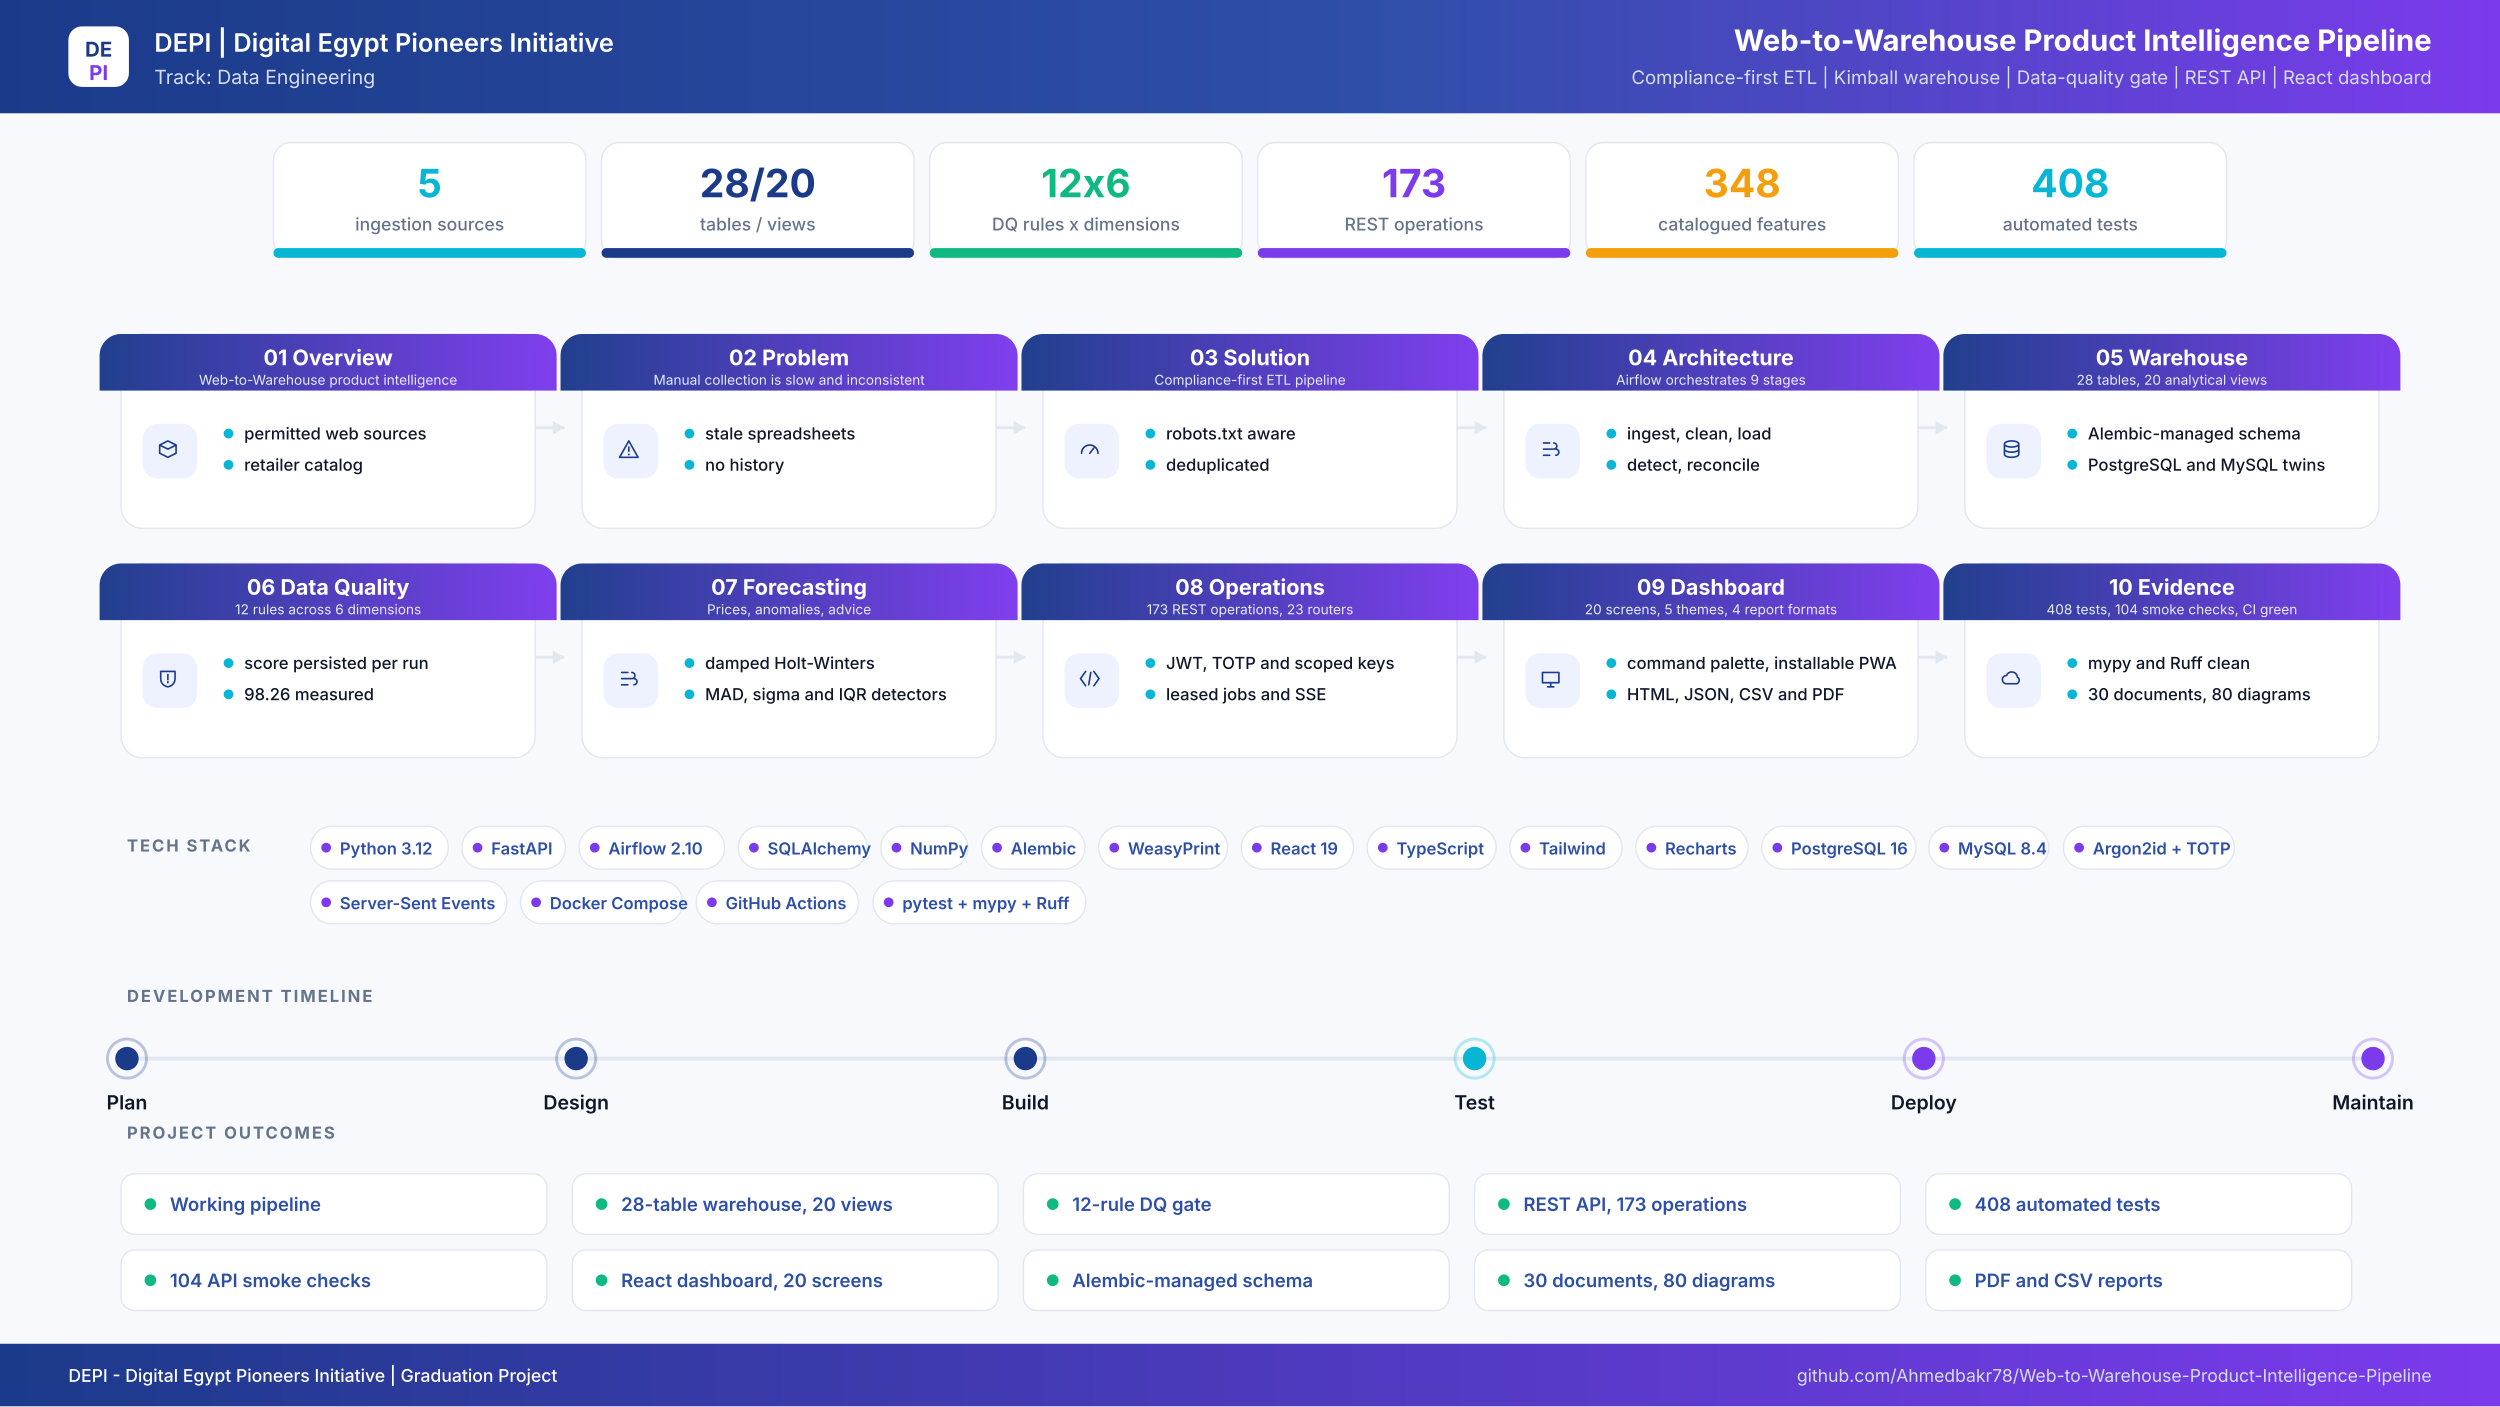
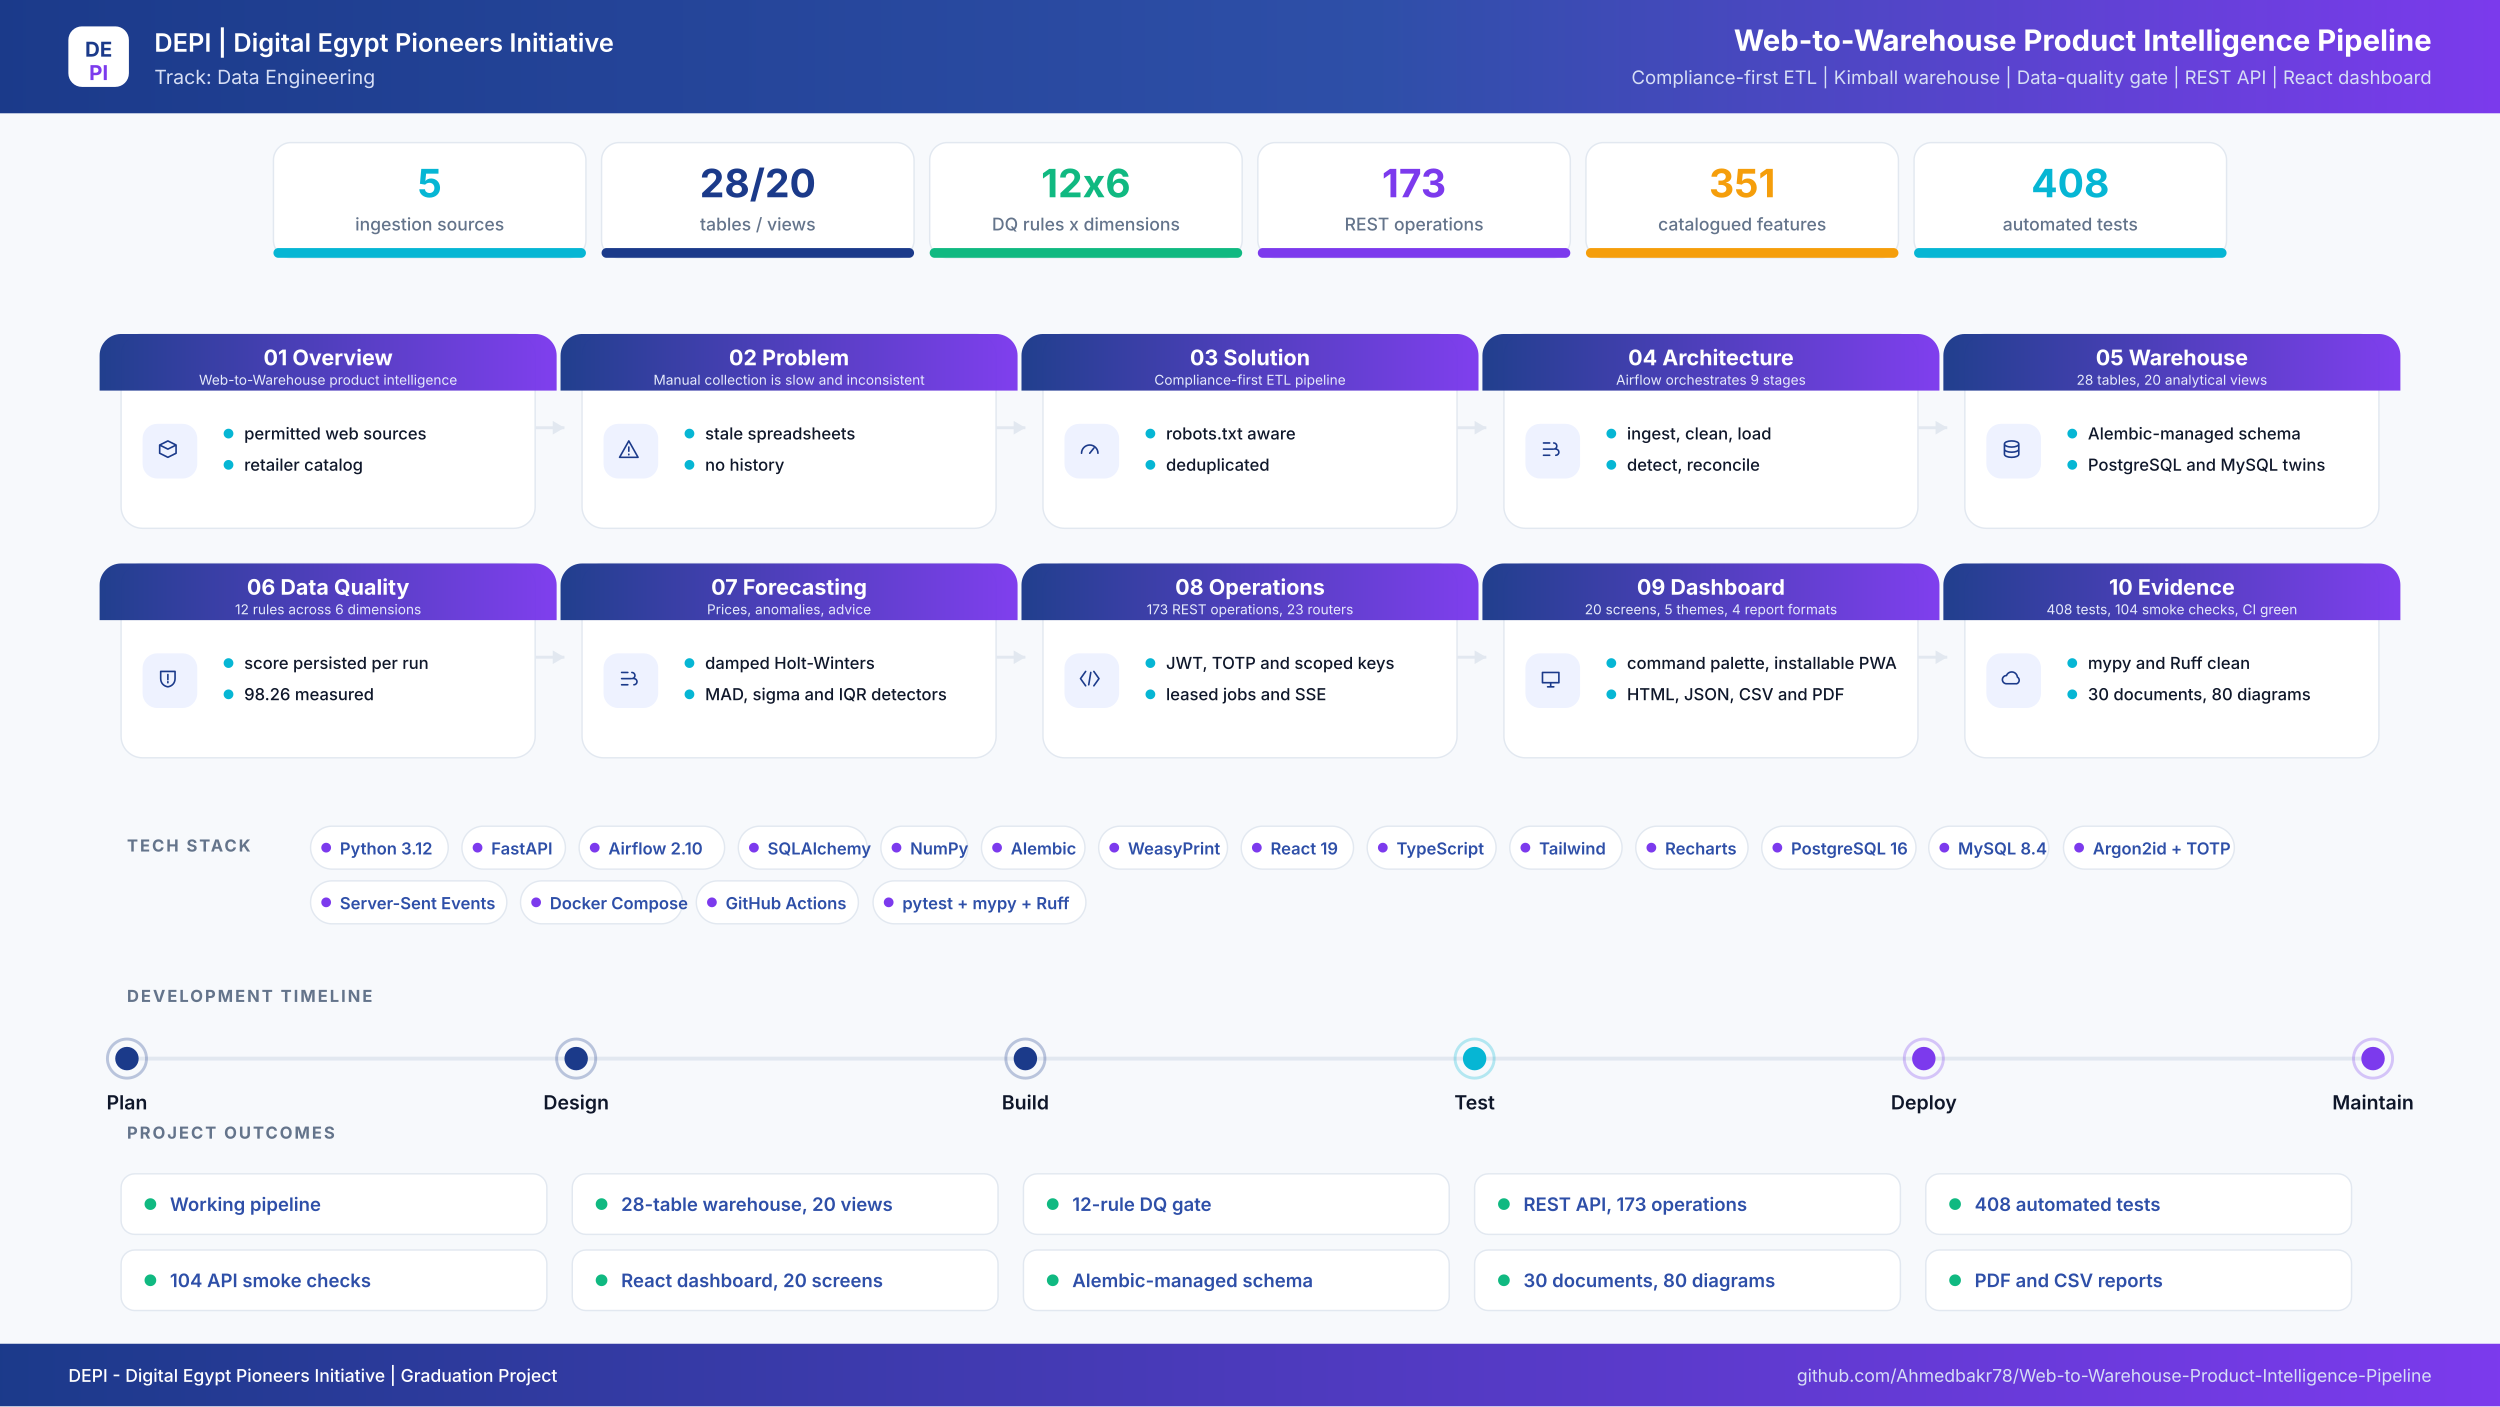
<svg xmlns="http://www.w3.org/2000/svg" width="2560" height="1440" viewBox="0 0 2560 1440" role="img" aria-label="Web-to-Warehouse Product Intelligence Pipeline project infographic">
  <defs>
    <linearGradient id="hdr" x1="0" y1="0" x2="1" y2="0">
      <stop offset="0%" stop-color="#1B3A8A" />
      <stop offset="55%" stop-color="#2E4FA8" />
      <stop offset="100%" stop-color="#7C3AED" />
    </linearGradient>
    <linearGradient id="band" x1="0" y1="0" x2="1" y2="0">
      <stop offset="0%" stop-color="#1B3A8A" />
      <stop offset="100%" stop-color="#7C3AED" />
    </linearGradient>
    <filter id="soft" x="-8%" y="-8%" width="116%" height="116%">
      <feDropShadow dx="0" dy="6" stdDeviation="10" flood-color="#0F172A" flood-opacity="0.08" />
    </filter>
  </defs>
  <rect width="2560" height="1440" fill="#F7F9FC" />
  <rect x="0" y="0" width="2560" height="116" rx="0" fill="url(#hdr)" />
  <rect x="70" y="27" width="62" height="62" rx="14" ry="14" fill="#FFFFFF" />
  <text x="101" y="58" font-family="Inter,Segoe UI,Arial,sans-serif" font-size="21" font-weight="700" fill="#1B3A8A" text-anchor="middle" letter-spacing="0">DE</text>
  <text x="101" y="82" font-family="Inter,Segoe UI,Arial,sans-serif" font-size="21" font-weight="700" fill="#7C3AED" text-anchor="middle" letter-spacing="0">PI</text>
  <text x="158" y="53" font-family="Inter,Segoe UI,Arial,sans-serif" font-size="26" font-weight="600" fill="#FFFFFF" text-anchor="start" letter-spacing="0">DEPI  |  Digital Egypt Pioneers Initiative</text>
  <text x="158" y="86" font-family="Inter,Segoe UI,Arial,sans-serif" font-size="20" font-weight="400" fill="#D6DEF5" text-anchor="start" letter-spacing="0">Track: Data Engineering</text>
  <text x="2490" y="52" font-family="Inter,Segoe UI,Arial,sans-serif" font-size="30" font-weight="700" fill="#FFFFFF" text-anchor="end" letter-spacing="0">Web-to-Warehouse Product Intelligence Pipeline</text>
  <text x="2490" y="86" font-family="Inter,Segoe UI,Arial,sans-serif" font-size="19" font-weight="400" fill="#D6DEF5" text-anchor="end" letter-spacing="0">Compliance-first ETL  |  Kimball warehouse  |  Data-quality gate  |  REST API  |  React dashboard</text>
  <rect x="280" y="146" width="320" height="118" rx="18" ry="18" fill="#FFFFFF" stroke="#E2E8F0" stroke-width="1.5" />
  <filter id="s0" filter="url(#soft)" />
  <rect x="280" y="254" width="320" height="10" rx="5" ry="5" fill="#06B6D4" />
  <text x="440" y="202" font-family="Inter,Segoe UI,Arial,sans-serif" font-size="40" font-weight="700" fill="#06B6D4" text-anchor="middle" letter-spacing="0">5</text>
  <text x="440" y="236" font-family="Inter,Segoe UI,Arial,sans-serif" font-size="18" font-weight="500" fill="#64748B" text-anchor="middle" letter-spacing="0">ingestion sources</text>
  <rect x="616" y="146" width="320" height="118" rx="18" ry="18" fill="#FFFFFF" stroke="#E2E8F0" stroke-width="1.5" />
  <filter id="s1" filter="url(#soft)" />
  <rect x="616" y="254" width="320" height="10" rx="5" ry="5" fill="#1B3A8A" />
  <text x="776" y="202" font-family="Inter,Segoe UI,Arial,sans-serif" font-size="40" font-weight="700" fill="#1B3A8A" text-anchor="middle" letter-spacing="0">28/20</text>
  <text x="776" y="236" font-family="Inter,Segoe UI,Arial,sans-serif" font-size="18" font-weight="500" fill="#64748B" text-anchor="middle" letter-spacing="0">tables / views</text>
  <rect x="952" y="146" width="320" height="118" rx="18" ry="18" fill="#FFFFFF" stroke="#E2E8F0" stroke-width="1.5" />
  <filter id="s2" filter="url(#soft)" />
  <rect x="952" y="254" width="320" height="10" rx="5" ry="5" fill="#10B981" />
  <text x="1112" y="202" font-family="Inter,Segoe UI,Arial,sans-serif" font-size="40" font-weight="700" fill="#10B981" text-anchor="middle" letter-spacing="0">12x6</text>
  <text x="1112" y="236" font-family="Inter,Segoe UI,Arial,sans-serif" font-size="18" font-weight="500" fill="#64748B" text-anchor="middle" letter-spacing="0">DQ rules x dimensions</text>
  <rect x="1288" y="146" width="320" height="118" rx="18" ry="18" fill="#FFFFFF" stroke="#E2E8F0" stroke-width="1.5" />
  <filter id="s3" filter="url(#soft)" />
  <rect x="1288" y="254" width="320" height="10" rx="5" ry="5" fill="#7C3AED" />
  <text x="1448" y="202" font-family="Inter,Segoe UI,Arial,sans-serif" font-size="40" font-weight="700" fill="#7C3AED" text-anchor="middle" letter-spacing="0">173</text>
  <text x="1448" y="236" font-family="Inter,Segoe UI,Arial,sans-serif" font-size="18" font-weight="500" fill="#64748B" text-anchor="middle" letter-spacing="0">REST operations</text>
  <rect x="1624" y="146" width="320" height="118" rx="18" ry="18" fill="#FFFFFF" stroke="#E2E8F0" stroke-width="1.5" />
  <filter id="s4" filter="url(#soft)" />
  <rect x="1624" y="254" width="320" height="10" rx="5" ry="5" fill="#F59E0B" />
-   <text x="1784" y="202" font-family="Inter,Segoe UI,Arial,sans-serif" font-size="40" font-weight="700" fill="#F59E0B" text-anchor="middle" letter-spacing="0">348</text>
+   <text x="1784" y="202" font-family="Inter,Segoe UI,Arial,sans-serif" font-size="40" font-weight="700" fill="#F59E0B" text-anchor="middle" letter-spacing="0">351</text>
  <text x="1784" y="236" font-family="Inter,Segoe UI,Arial,sans-serif" font-size="18" font-weight="500" fill="#64748B" text-anchor="middle" letter-spacing="0">catalogued features</text>
  <rect x="1960" y="146" width="320" height="118" rx="18" ry="18" fill="#FFFFFF" stroke="#E2E8F0" stroke-width="1.5" />
  <filter id="s5" filter="url(#soft)" />
  <rect x="1960" y="254" width="320" height="10" rx="5" ry="5" fill="#06B6D4" />
  <text x="2120" y="202" font-family="Inter,Segoe UI,Arial,sans-serif" font-size="40" font-weight="700" fill="#06B6D4" text-anchor="middle" letter-spacing="0">408</text>
  <text x="2120" y="236" font-family="Inter,Segoe UI,Arial,sans-serif" font-size="18" font-weight="500" fill="#64748B" text-anchor="middle" letter-spacing="0">automated tests</text>
  <path d="M548 438 H578" stroke="#E2E8F0" stroke-width="3" fill="none" />
  <path d="M578 438 l-12 -7 v14 z" fill="#E2E8F0" />
  <path d="M1020 438 H1050" stroke="#E2E8F0" stroke-width="3" fill="none" />
  <path d="M1050 438 l-12 -7 v14 z" fill="#E2E8F0" />
  <path d="M1492 438 H1522" stroke="#E2E8F0" stroke-width="3" fill="none" />
  <path d="M1522 438 l-12 -7 v14 z" fill="#E2E8F0" />
  <path d="M1964 438 H1994" stroke="#E2E8F0" stroke-width="3" fill="none" />
  <path d="M1994 438 l-12 -7 v14 z" fill="#E2E8F0" />
  <path d="M548 673 H578" stroke="#E2E8F0" stroke-width="3" fill="none" />
  <path d="M578 673 l-12 -7 v14 z" fill="#E2E8F0" />
  <path d="M1020 673 H1050" stroke="#E2E8F0" stroke-width="3" fill="none" />
  <path d="M1050 673 l-12 -7 v14 z" fill="#E2E8F0" />
  <path d="M1492 673 H1522" stroke="#E2E8F0" stroke-width="3" fill="none" />
  <path d="M1522 673 l-12 -7 v14 z" fill="#E2E8F0" />
  <path d="M1964 673 H1994" stroke="#E2E8F0" stroke-width="3" fill="none" />
  <path d="M1994 673 l-12 -7 v14 z" fill="#E2E8F0" />
  <rect x="124" y="342" width="424" height="199" rx="22" ry="22" fill="#FFFFFF" stroke="#E2E8F0" stroke-width="1.5" />
  <path d="M124 342 h424 a22 22 0 0 1 22 22 v36 h-468 v-36 a22 22 0 0 1 22 -22 z" fill="url(#band)" opacity="0.97" />
  <text x="336" y="374" font-family="Inter,Segoe UI,Arial,sans-serif" font-size="22" font-weight="700" fill="#FFFFFF" text-anchor="middle" letter-spacing="0">01  Overview</text>
  <text x="336" y="394" font-family="Inter,Segoe UI,Arial,sans-serif" font-size="14" font-weight="400" fill="#E6EBFB" text-anchor="middle" letter-spacing="0">Web-to-Warehouse product intelligence</text>
  <rect x="146" y="434" width="56" height="56" rx="15" ry="15" fill="#EEF2FF" />
  <g transform="translate(174,462) scale(1.05)" transform-origin="0 0" stroke="#1B3A8A" stroke-width="1.6" fill="none" stroke-linecap="round" stroke-linejoin="round">
    <path transform="translate(-14,-14)" d="M4 8l8-4 8 4-8 4-8-4zm0 0v8l8 4 8-4V8" />
  </g>
  <circle cx="234" cy="444" r="5" fill="#06B6D4" />
  <text x="250" y="450" font-family="Inter,Segoe UI,Arial,sans-serif" font-size="17" font-weight="500" fill="#0F172A" text-anchor="start" letter-spacing="0">permitted web sources</text>
  <circle cx="234" cy="476" r="5" fill="#06B6D4" />
  <text x="250" y="482" font-family="Inter,Segoe UI,Arial,sans-serif" font-size="17" font-weight="500" fill="#0F172A" text-anchor="start" letter-spacing="0">retailer catalog</text>
  <rect x="596" y="342" width="424" height="199" rx="22" ry="22" fill="#FFFFFF" stroke="#E2E8F0" stroke-width="1.5" />
  <path d="M596 342 h424 a22 22 0 0 1 22 22 v36 h-468 v-36 a22 22 0 0 1 22 -22 z" fill="url(#band)" opacity="0.97" />
  <text x="808" y="374" font-family="Inter,Segoe UI,Arial,sans-serif" font-size="22" font-weight="700" fill="#FFFFFF" text-anchor="middle" letter-spacing="0">02  Problem</text>
  <text x="808" y="394" font-family="Inter,Segoe UI,Arial,sans-serif" font-size="14" font-weight="400" fill="#E6EBFB" text-anchor="middle" letter-spacing="0">Manual collection is slow and inconsistent</text>
  <rect x="618" y="434" width="56" height="56" rx="15" ry="15" fill="#EEF2FF" />
  <g transform="translate(646,462) scale(1.05)" transform-origin="0 0" stroke="#1B3A8A" stroke-width="1.6" fill="none" stroke-linecap="round" stroke-linejoin="round">
    <path transform="translate(-14,-14)" d="M12 4l9 16H3l9-16zm0 6v4m0 3v.5" />
  </g>
  <circle cx="706" cy="444" r="5" fill="#06B6D4" />
  <text x="722" y="450" font-family="Inter,Segoe UI,Arial,sans-serif" font-size="17" font-weight="500" fill="#0F172A" text-anchor="start" letter-spacing="0">stale spreadsheets</text>
  <circle cx="706" cy="476" r="5" fill="#06B6D4" />
  <text x="722" y="482" font-family="Inter,Segoe UI,Arial,sans-serif" font-size="17" font-weight="500" fill="#0F172A" text-anchor="start" letter-spacing="0">no history</text>
  <rect x="1068" y="342" width="424" height="199" rx="22" ry="22" fill="#FFFFFF" stroke="#E2E8F0" stroke-width="1.5" />
  <path d="M1068 342 h424 a22 22 0 0 1 22 22 v36 h-468 v-36 a22 22 0 0 1 22 -22 z" fill="url(#band)" opacity="0.97" />
  <text x="1280" y="374" font-family="Inter,Segoe UI,Arial,sans-serif" font-size="22" font-weight="700" fill="#FFFFFF" text-anchor="middle" letter-spacing="0">03  Solution</text>
  <text x="1280" y="394" font-family="Inter,Segoe UI,Arial,sans-serif" font-size="14" font-weight="400" fill="#E6EBFB" text-anchor="middle" letter-spacing="0">Compliance-first ETL pipeline</text>
  <rect x="1090" y="434" width="56" height="56" rx="15" ry="15" fill="#EEF2FF" />
  <g transform="translate(1118,462) scale(1.05)" transform-origin="0 0" stroke="#1B3A8A" stroke-width="1.6" fill="none" stroke-linecap="round" stroke-linejoin="round">
    <path transform="translate(-14,-14)" d="M4 16a8 8 0 1116 0M12 16l4-5" />
  </g>
  <circle cx="1178" cy="444" r="5" fill="#06B6D4" />
  <text x="1194" y="450" font-family="Inter,Segoe UI,Arial,sans-serif" font-size="17" font-weight="500" fill="#0F172A" text-anchor="start" letter-spacing="0">robots.txt aware</text>
  <circle cx="1178" cy="476" r="5" fill="#06B6D4" />
  <text x="1194" y="482" font-family="Inter,Segoe UI,Arial,sans-serif" font-size="17" font-weight="500" fill="#0F172A" text-anchor="start" letter-spacing="0">deduplicated</text>
  <rect x="1540" y="342" width="424" height="199" rx="22" ry="22" fill="#FFFFFF" stroke="#E2E8F0" stroke-width="1.5" />
  <path d="M1540 342 h424 a22 22 0 0 1 22 22 v36 h-468 v-36 a22 22 0 0 1 22 -22 z" fill="url(#band)" opacity="0.97" />
  <text x="1752" y="374" font-family="Inter,Segoe UI,Arial,sans-serif" font-size="22" font-weight="700" fill="#FFFFFF" text-anchor="middle" letter-spacing="0">04  Architecture</text>
  <text x="1752" y="394" font-family="Inter,Segoe UI,Arial,sans-serif" font-size="14" font-weight="400" fill="#E6EBFB" text-anchor="middle" letter-spacing="0">Airflow orchestrates 9 stages</text>
  <rect x="1562" y="434" width="56" height="56" rx="15" ry="15" fill="#EEF2FF" />
  <g transform="translate(1590,462) scale(1.05)" transform-origin="0 0" stroke="#1B3A8A" stroke-width="1.6" fill="none" stroke-linecap="round" stroke-linejoin="round">
    <path transform="translate(-14,-14)" d="M5 6h6M5 12h9M5 18h6M15 6a3 3 0 110 6M17 12a3 3 0 110 6" />
  </g>
  <circle cx="1650" cy="444" r="5" fill="#06B6D4" />
  <text x="1666" y="450" font-family="Inter,Segoe UI,Arial,sans-serif" font-size="17" font-weight="500" fill="#0F172A" text-anchor="start" letter-spacing="0">ingest, clean, load</text>
  <circle cx="1650" cy="476" r="5" fill="#06B6D4" />
  <text x="1666" y="482" font-family="Inter,Segoe UI,Arial,sans-serif" font-size="17" font-weight="500" fill="#0F172A" text-anchor="start" letter-spacing="0">detect, reconcile</text>
  <rect x="2012" y="342" width="424" height="199" rx="22" ry="22" fill="#FFFFFF" stroke="#E2E8F0" stroke-width="1.5" />
  <path d="M2012 342 h424 a22 22 0 0 1 22 22 v36 h-468 v-36 a22 22 0 0 1 22 -22 z" fill="url(#band)" opacity="0.97" />
  <text x="2224" y="374" font-family="Inter,Segoe UI,Arial,sans-serif" font-size="22" font-weight="700" fill="#FFFFFF" text-anchor="middle" letter-spacing="0">05  Warehouse</text>
  <text x="2224" y="394" font-family="Inter,Segoe UI,Arial,sans-serif" font-size="14" font-weight="400" fill="#E6EBFB" text-anchor="middle" letter-spacing="0">28 tables, 20 analytical views</text>
  <rect x="2034" y="434" width="56" height="56" rx="15" ry="15" fill="#EEF2FF" />
  <g transform="translate(2062,462) scale(1.05)" transform-origin="0 0" stroke="#1B3A8A" stroke-width="1.6" fill="none" stroke-linecap="round" stroke-linejoin="round">
    <path transform="translate(-14,-14)" d="M5 7c0-1.7 3.1-3 7-3s7 1.3 7 3-3.1 3-7 3-7-1.3-7-3zm0 0v10c0 1.7 3.1 3 7 3s7-1.3 7-3V7M5 12c0 1.7 3.1 3 7 3s7-1.3 7-3" />
  </g>
  <circle cx="2122" cy="444" r="5" fill="#06B6D4" />
  <text x="2138" y="450" font-family="Inter,Segoe UI,Arial,sans-serif" font-size="17" font-weight="500" fill="#0F172A" text-anchor="start" letter-spacing="0">Alembic-managed schema</text>
  <circle cx="2122" cy="476" r="5" fill="#06B6D4" />
  <text x="2138" y="482" font-family="Inter,Segoe UI,Arial,sans-serif" font-size="17" font-weight="500" fill="#0F172A" text-anchor="start" letter-spacing="0">PostgreSQL and MySQL twins</text>
  <rect x="124" y="577" width="424" height="199" rx="22" ry="22" fill="#FFFFFF" stroke="#E2E8F0" stroke-width="1.5" />
  <path d="M124 577 h424 a22 22 0 0 1 22 22 v36 h-468 v-36 a22 22 0 0 1 22 -22 z" fill="url(#band)" opacity="0.97" />
  <text x="336" y="609" font-family="Inter,Segoe UI,Arial,sans-serif" font-size="22" font-weight="700" fill="#FFFFFF" text-anchor="middle" letter-spacing="0">06  Data Quality</text>
  <text x="336" y="629" font-family="Inter,Segoe UI,Arial,sans-serif" font-size="14" font-weight="400" fill="#E6EBFB" text-anchor="middle" letter-spacing="0">12 rules across 6 dimensions</text>
  <rect x="146" y="669" width="56" height="56" rx="15" ry="15" fill="#EEF2FF" />
  <g transform="translate(174,697) scale(1.05)" transform-origin="0 0" stroke="#1B3A8A" stroke-width="1.6" fill="none" stroke-linecap="round" stroke-linejoin="round">
    <path transform="translate(-14,-14)" d="M5 5h14v7c0 4.4-3 7.4-7 8-4-.6-7-3.6-7-8V5zm7 3v5m0 3v-1" />
  </g>
  <circle cx="234" cy="679" r="5" fill="#06B6D4" />
  <text x="250" y="685" font-family="Inter,Segoe UI,Arial,sans-serif" font-size="17" font-weight="500" fill="#0F172A" text-anchor="start" letter-spacing="0">score persisted per run</text>
  <circle cx="234" cy="711" r="5" fill="#06B6D4" />
  <text x="250" y="717" font-family="Inter,Segoe UI,Arial,sans-serif" font-size="17" font-weight="500" fill="#0F172A" text-anchor="start" letter-spacing="0">98.26 measured</text>
  <rect x="596" y="577" width="424" height="199" rx="22" ry="22" fill="#FFFFFF" stroke="#E2E8F0" stroke-width="1.5" />
  <path d="M596 577 h424 a22 22 0 0 1 22 22 v36 h-468 v-36 a22 22 0 0 1 22 -22 z" fill="url(#band)" opacity="0.97" />
  <text x="808" y="609" font-family="Inter,Segoe UI,Arial,sans-serif" font-size="22" font-weight="700" fill="#FFFFFF" text-anchor="middle" letter-spacing="0">07  Forecasting</text>
  <text x="808" y="629" font-family="Inter,Segoe UI,Arial,sans-serif" font-size="14" font-weight="400" fill="#E6EBFB" text-anchor="middle" letter-spacing="0">Prices, anomalies, advice</text>
  <rect x="618" y="669" width="56" height="56" rx="15" ry="15" fill="#EEF2FF" />
  <g transform="translate(646,697) scale(1.05)" transform-origin="0 0" stroke="#1B3A8A" stroke-width="1.6" fill="none" stroke-linecap="round" stroke-linejoin="round">
    <path transform="translate(-14,-14)" d="M5 6h6M5 12h9M5 18h6M15 6a3 3 0 110 6M17 12a3 3 0 110 6" />
  </g>
  <circle cx="706" cy="679" r="5" fill="#06B6D4" />
  <text x="722" y="685" font-family="Inter,Segoe UI,Arial,sans-serif" font-size="17" font-weight="500" fill="#0F172A" text-anchor="start" letter-spacing="0">damped Holt-Winters</text>
  <circle cx="706" cy="711" r="5" fill="#06B6D4" />
  <text x="722" y="717" font-family="Inter,Segoe UI,Arial,sans-serif" font-size="17" font-weight="500" fill="#0F172A" text-anchor="start" letter-spacing="0">MAD, sigma and IQR detectors</text>
  <rect x="1068" y="577" width="424" height="199" rx="22" ry="22" fill="#FFFFFF" stroke="#E2E8F0" stroke-width="1.5" />
  <path d="M1068 577 h424 a22 22 0 0 1 22 22 v36 h-468 v-36 a22 22 0 0 1 22 -22 z" fill="url(#band)" opacity="0.97" />
  <text x="1280" y="609" font-family="Inter,Segoe UI,Arial,sans-serif" font-size="22" font-weight="700" fill="#FFFFFF" text-anchor="middle" letter-spacing="0">08  Operations</text>
  <text x="1280" y="629" font-family="Inter,Segoe UI,Arial,sans-serif" font-size="14" font-weight="400" fill="#E6EBFB" text-anchor="middle" letter-spacing="0">173 REST operations, 23 routers</text>
  <rect x="1090" y="669" width="56" height="56" rx="15" ry="15" fill="#EEF2FF" />
  <g transform="translate(1118,697) scale(1.05)" transform-origin="0 0" stroke="#1B3A8A" stroke-width="1.6" fill="none" stroke-linecap="round" stroke-linejoin="round">
    <path transform="translate(-14,-14)" d="M8 5l-5 7 5 7m8-14l5 7-5 7M13 6l-2 12" />
  </g>
  <circle cx="1178" cy="679" r="5" fill="#06B6D4" />
  <text x="1194" y="685" font-family="Inter,Segoe UI,Arial,sans-serif" font-size="17" font-weight="500" fill="#0F172A" text-anchor="start" letter-spacing="0">JWT, TOTP and scoped keys</text>
  <circle cx="1178" cy="711" r="5" fill="#06B6D4" />
  <text x="1194" y="717" font-family="Inter,Segoe UI,Arial,sans-serif" font-size="17" font-weight="500" fill="#0F172A" text-anchor="start" letter-spacing="0">leased jobs and SSE</text>
  <rect x="1540" y="577" width="424" height="199" rx="22" ry="22" fill="#FFFFFF" stroke="#E2E8F0" stroke-width="1.5" />
  <path d="M1540 577 h424 a22 22 0 0 1 22 22 v36 h-468 v-36 a22 22 0 0 1 22 -22 z" fill="url(#band)" opacity="0.97" />
  <text x="1752" y="609" font-family="Inter,Segoe UI,Arial,sans-serif" font-size="22" font-weight="700" fill="#FFFFFF" text-anchor="middle" letter-spacing="0">09  Dashboard</text>
  <text x="1752" y="629" font-family="Inter,Segoe UI,Arial,sans-serif" font-size="14" font-weight="400" fill="#E6EBFB" text-anchor="middle" letter-spacing="0">20 screens, 5 themes, 4 report formats</text>
  <rect x="1562" y="669" width="56" height="56" rx="15" ry="15" fill="#EEF2FF" />
  <g transform="translate(1590,697) scale(1.05)" transform-origin="0 0" stroke="#1B3A8A" stroke-width="1.6" fill="none" stroke-linecap="round" stroke-linejoin="round">
    <path transform="translate(-14,-14)" d="M4 6h16v10H4V6zm5 14h6m-3-4v4" />
  </g>
  <circle cx="1650" cy="679" r="5" fill="#06B6D4" />
  <text x="1666" y="685" font-family="Inter,Segoe UI,Arial,sans-serif" font-size="17" font-weight="500" fill="#0F172A" text-anchor="start" letter-spacing="0">command palette, installable PWA</text>
  <circle cx="1650" cy="711" r="5" fill="#06B6D4" />
  <text x="1666" y="717" font-family="Inter,Segoe UI,Arial,sans-serif" font-size="17" font-weight="500" fill="#0F172A" text-anchor="start" letter-spacing="0">HTML, JSON, CSV and PDF</text>
  <rect x="2012" y="577" width="424" height="199" rx="22" ry="22" fill="#FFFFFF" stroke="#E2E8F0" stroke-width="1.5" />
  <path d="M2012 577 h424 a22 22 0 0 1 22 22 v36 h-468 v-36 a22 22 0 0 1 22 -22 z" fill="url(#band)" opacity="0.97" />
  <text x="2224" y="609" font-family="Inter,Segoe UI,Arial,sans-serif" font-size="22" font-weight="700" fill="#FFFFFF" text-anchor="middle" letter-spacing="0">10  Evidence</text>
  <text x="2224" y="629" font-family="Inter,Segoe UI,Arial,sans-serif" font-size="14" font-weight="400" fill="#E6EBFB" text-anchor="middle" letter-spacing="0">408 tests, 104 smoke checks, CI green</text>
  <rect x="2034" y="669" width="56" height="56" rx="15" ry="15" fill="#EEF2FF" />
  <g transform="translate(2062,697) scale(1.05)" transform-origin="0 0" stroke="#1B3A8A" stroke-width="1.6" fill="none" stroke-linecap="round" stroke-linejoin="round">
    <path transform="translate(-14,-14)" d="M7 17a4 4 0 010-8 5.5 5.5 0 0110.6 1.5A3.6 3.6 0 0117 17H7z" />
  </g>
  <circle cx="2122" cy="679" r="5" fill="#06B6D4" />
  <text x="2138" y="685" font-family="Inter,Segoe UI,Arial,sans-serif" font-size="17" font-weight="500" fill="#0F172A" text-anchor="start" letter-spacing="0">mypy and Ruff clean</text>
  <circle cx="2122" cy="711" r="5" fill="#06B6D4" />
  <text x="2138" y="717" font-family="Inter,Segoe UI,Arial,sans-serif" font-size="17" font-weight="500" fill="#0F172A" text-anchor="start" letter-spacing="0">30 documents, 80 diagrams</text>
  <text x="130" y="872" font-family="Inter,Segoe UI,Arial,sans-serif" font-size="17" font-weight="700" fill="#64748B" text-anchor="start" letter-spacing="2">TECH STACK</text>
  <rect x="318" y="846" width="141" height="44" rx="22" fill="#FFFFFF" stroke="#E2E8F0" stroke-width="1.5" />
  <circle cx="334" cy="868" r="5" fill="#7C3AED" />
  <text x="348" y="875" font-family="Inter,Segoe UI,Arial,sans-serif" font-size="17" font-weight="600" fill="#2E4FA8" text-anchor="start" letter-spacing="0">Python 3.12</text>
  <rect x="473" y="846" width="106" height="44" rx="22" fill="#FFFFFF" stroke="#E2E8F0" stroke-width="1.5" />
  <circle cx="489" cy="868" r="5" fill="#7C3AED" />
  <text x="503" y="875" font-family="Inter,Segoe UI,Arial,sans-serif" font-size="17" font-weight="600" fill="#2E4FA8" text-anchor="start" letter-spacing="0">FastAPI</text>
  <rect x="593" y="846" width="149" height="44" rx="22" fill="#FFFFFF" stroke="#E2E8F0" stroke-width="1.5" />
  <circle cx="609" cy="868" r="5" fill="#7C3AED" />
  <text x="623" y="875" font-family="Inter,Segoe UI,Arial,sans-serif" font-size="17" font-weight="600" fill="#2E4FA8" text-anchor="start" letter-spacing="0">Airflow 2.10</text>
  <rect x="756" y="846" width="132" height="44" rx="22" fill="#FFFFFF" stroke="#E2E8F0" stroke-width="1.5" />
  <circle cx="772" cy="868" r="5" fill="#7C3AED" />
  <text x="786" y="875" font-family="Inter,Segoe UI,Arial,sans-serif" font-size="17" font-weight="600" fill="#2E4FA8" text-anchor="start" letter-spacing="0">SQLAlchemy</text>
  <rect x="902" y="846" width="89" height="44" rx="22" fill="#FFFFFF" stroke="#E2E8F0" stroke-width="1.5" />
  <circle cx="918" cy="868" r="5" fill="#7C3AED" />
  <text x="932" y="875" font-family="Inter,Segoe UI,Arial,sans-serif" font-size="17" font-weight="600" fill="#2E4FA8" text-anchor="start" letter-spacing="0">NumPy</text>
  <rect x="1005" y="846" width="106" height="44" rx="22" fill="#FFFFFF" stroke="#E2E8F0" stroke-width="1.5" />
  <circle cx="1021" cy="868" r="5" fill="#7C3AED" />
  <text x="1035" y="875" font-family="Inter,Segoe UI,Arial,sans-serif" font-size="17" font-weight="600" fill="#2E4FA8" text-anchor="start" letter-spacing="0">Alembic</text>
  <rect x="1125" y="846" width="132" height="44" rx="22" fill="#FFFFFF" stroke="#E2E8F0" stroke-width="1.5" />
  <circle cx="1141" cy="868" r="5" fill="#7C3AED" />
  <text x="1155" y="875" font-family="Inter,Segoe UI,Arial,sans-serif" font-size="17" font-weight="600" fill="#2E4FA8" text-anchor="start" letter-spacing="0">WeasyPrint</text>
  <rect x="1271" y="846" width="115" height="44" rx="22" fill="#FFFFFF" stroke="#E2E8F0" stroke-width="1.5" />
  <circle cx="1287" cy="868" r="5" fill="#7C3AED" />
  <text x="1301" y="875" font-family="Inter,Segoe UI,Arial,sans-serif" font-size="17" font-weight="600" fill="#2E4FA8" text-anchor="start" letter-spacing="0">React 19</text>
  <rect x="1400" y="846" width="132" height="44" rx="22" fill="#FFFFFF" stroke="#E2E8F0" stroke-width="1.5" />
  <circle cx="1416" cy="868" r="5" fill="#7C3AED" />
  <text x="1430" y="875" font-family="Inter,Segoe UI,Arial,sans-serif" font-size="17" font-weight="600" fill="#2E4FA8" text-anchor="start" letter-spacing="0">TypeScript</text>
  <rect x="1546" y="846" width="115" height="44" rx="22" fill="#FFFFFF" stroke="#E2E8F0" stroke-width="1.5" />
  <circle cx="1562" cy="868" r="5" fill="#7C3AED" />
  <text x="1576" y="875" font-family="Inter,Segoe UI,Arial,sans-serif" font-size="17" font-weight="600" fill="#2E4FA8" text-anchor="start" letter-spacing="0">Tailwind</text>
  <rect x="1675" y="846" width="115" height="44" rx="22" fill="#FFFFFF" stroke="#E2E8F0" stroke-width="1.5" />
  <circle cx="1691" cy="868" r="5" fill="#7C3AED" />
  <text x="1705" y="875" font-family="Inter,Segoe UI,Arial,sans-serif" font-size="17" font-weight="600" fill="#2E4FA8" text-anchor="start" letter-spacing="0">Recharts</text>
  <rect x="1804" y="846" width="158" height="44" rx="22" fill="#FFFFFF" stroke="#E2E8F0" stroke-width="1.5" />
  <circle cx="1820" cy="868" r="5" fill="#7C3AED" />
  <text x="1834" y="875" font-family="Inter,Segoe UI,Arial,sans-serif" font-size="17" font-weight="600" fill="#2E4FA8" text-anchor="start" letter-spacing="0">PostgreSQL 16</text>
  <rect x="1975" y="846" width="123" height="44" rx="22" fill="#FFFFFF" stroke="#E2E8F0" stroke-width="1.5" />
  <circle cx="1991" cy="868" r="5" fill="#7C3AED" />
  <text x="2005" y="875" font-family="Inter,Segoe UI,Arial,sans-serif" font-size="17" font-weight="600" fill="#2E4FA8" text-anchor="start" letter-spacing="0">MySQL 8.4</text>
  <rect x="2113" y="846" width="175" height="44" rx="22" fill="#FFFFFF" stroke="#E2E8F0" stroke-width="1.5" />
  <circle cx="2129" cy="868" r="5" fill="#7C3AED" />
  <text x="2143" y="875" font-family="Inter,Segoe UI,Arial,sans-serif" font-size="17" font-weight="600" fill="#2E4FA8" text-anchor="start" letter-spacing="0">Argon2id + TOTP</text>
  <rect x="318" y="902" width="201" height="44" rx="22" fill="#FFFFFF" stroke="#E2E8F0" stroke-width="1.5" />
  <circle cx="334" cy="924" r="5" fill="#7C3AED" />
  <text x="348" y="931" font-family="Inter,Segoe UI,Arial,sans-serif" font-size="17" font-weight="600" fill="#2E4FA8" text-anchor="start" letter-spacing="0">Server-Sent Events</text>
  <rect x="533" y="902" width="166" height="44" rx="22" fill="#FFFFFF" stroke="#E2E8F0" stroke-width="1.5" />
  <circle cx="549" cy="924" r="5" fill="#7C3AED" />
  <text x="563" y="931" font-family="Inter,Segoe UI,Arial,sans-serif" font-size="17" font-weight="600" fill="#2E4FA8" text-anchor="start" letter-spacing="0">Docker Compose</text>
  <rect x="713" y="902" width="166" height="44" rx="22" fill="#FFFFFF" stroke="#E2E8F0" stroke-width="1.5" />
  <circle cx="729" cy="924" r="5" fill="#7C3AED" />
  <text x="743" y="931" font-family="Inter,Segoe UI,Arial,sans-serif" font-size="17" font-weight="600" fill="#2E4FA8" text-anchor="start" letter-spacing="0">GitHub Actions</text>
  <rect x="894" y="902" width="218" height="44" rx="22" fill="#FFFFFF" stroke="#E2E8F0" stroke-width="1.5" />
  <circle cx="910" cy="924" r="5" fill="#7C3AED" />
  <text x="924" y="931" font-family="Inter,Segoe UI,Arial,sans-serif" font-size="17" font-weight="600" fill="#2E4FA8" text-anchor="start" letter-spacing="0">pytest + mypy + Ruff</text>
  <text x="130" y="1026" font-family="Inter,Segoe UI,Arial,sans-serif" font-size="17" font-weight="700" fill="#64748B" text-anchor="start" letter-spacing="2">DEVELOPMENT TIMELINE</text>
  <path d="M130 1084 H2430" stroke="#E2E8F0" stroke-width="4" fill="none" />
  <circle cx="130" cy="1084" r="12" fill="#1B3A8A" />
  <circle cx="130" cy="1084" r="20" fill="none" stroke="#1B3A8A" stroke-opacity="0.28" stroke-width="3" />
  <text x="130" y="1136" font-family="Inter,Segoe UI,Arial,sans-serif" font-size="20" font-weight="600" fill="#0F172A" text-anchor="middle" letter-spacing="0">Plan</text>
  <circle cx="590" cy="1084" r="12" fill="#1B3A8A" />
  <circle cx="590" cy="1084" r="20" fill="none" stroke="#1B3A8A" stroke-opacity="0.28" stroke-width="3" />
  <text x="590" y="1136" font-family="Inter,Segoe UI,Arial,sans-serif" font-size="20" font-weight="600" fill="#0F172A" text-anchor="middle" letter-spacing="0">Design</text>
  <circle cx="1050" cy="1084" r="12" fill="#1B3A8A" />
  <circle cx="1050" cy="1084" r="20" fill="none" stroke="#1B3A8A" stroke-opacity="0.28" stroke-width="3" />
  <text x="1050" y="1136" font-family="Inter,Segoe UI,Arial,sans-serif" font-size="20" font-weight="600" fill="#0F172A" text-anchor="middle" letter-spacing="0">Build</text>
  <circle cx="1510" cy="1084" r="12" fill="#06B6D4" />
  <circle cx="1510" cy="1084" r="20" fill="none" stroke="#06B6D4" stroke-opacity="0.28" stroke-width="3" />
  <text x="1510" y="1136" font-family="Inter,Segoe UI,Arial,sans-serif" font-size="20" font-weight="600" fill="#0F172A" text-anchor="middle" letter-spacing="0">Test</text>
  <circle cx="1970" cy="1084" r="12" fill="#7C3AED" />
  <circle cx="1970" cy="1084" r="20" fill="none" stroke="#7C3AED" stroke-opacity="0.28" stroke-width="3" />
  <text x="1970" y="1136" font-family="Inter,Segoe UI,Arial,sans-serif" font-size="20" font-weight="600" fill="#0F172A" text-anchor="middle" letter-spacing="0">Deploy</text>
  <circle cx="2430" cy="1084" r="12" fill="#7C3AED" />
  <circle cx="2430" cy="1084" r="20" fill="none" stroke="#7C3AED" stroke-opacity="0.28" stroke-width="3" />
  <text x="2430" y="1136" font-family="Inter,Segoe UI,Arial,sans-serif" font-size="20" font-weight="600" fill="#0F172A" text-anchor="middle" letter-spacing="0">Maintain</text>
  <text x="130" y="1166" font-family="Inter,Segoe UI,Arial,sans-serif" font-size="17" font-weight="700" fill="#64748B" text-anchor="start" letter-spacing="2">PROJECT OUTCOMES</text>
  <rect x="124" y="1202" width="436" height="62" rx="14" ry="14" fill="#FFFFFF" stroke="#E2E8F0" stroke-width="1.5" />
  <circle cx="154" cy="1233" r="6" fill="#10B981" />
  <text x="174" y="1240" font-family="Inter,Segoe UI,Arial,sans-serif" font-size="19" font-weight="600" fill="#2E4FA8" text-anchor="start" letter-spacing="0">Working pipeline</text>
  <rect x="586" y="1202" width="436" height="62" rx="14" ry="14" fill="#FFFFFF" stroke="#E2E8F0" stroke-width="1.5" />
  <circle cx="616" cy="1233" r="6" fill="#10B981" />
  <text x="636" y="1240" font-family="Inter,Segoe UI,Arial,sans-serif" font-size="19" font-weight="600" fill="#2E4FA8" text-anchor="start" letter-spacing="0">28-table warehouse, 20 views</text>
  <rect x="1048" y="1202" width="436" height="62" rx="14" ry="14" fill="#FFFFFF" stroke="#E2E8F0" stroke-width="1.5" />
  <circle cx="1078" cy="1233" r="6" fill="#10B981" />
  <text x="1098" y="1240" font-family="Inter,Segoe UI,Arial,sans-serif" font-size="19" font-weight="600" fill="#2E4FA8" text-anchor="start" letter-spacing="0">12-rule DQ gate</text>
  <rect x="1510" y="1202" width="436" height="62" rx="14" ry="14" fill="#FFFFFF" stroke="#E2E8F0" stroke-width="1.5" />
  <circle cx="1540" cy="1233" r="6" fill="#10B981" />
  <text x="1560" y="1240" font-family="Inter,Segoe UI,Arial,sans-serif" font-size="19" font-weight="600" fill="#2E4FA8" text-anchor="start" letter-spacing="0">REST API, 173 operations</text>
  <rect x="1972" y="1202" width="436" height="62" rx="14" ry="14" fill="#FFFFFF" stroke="#E2E8F0" stroke-width="1.5" />
  <circle cx="2002" cy="1233" r="6" fill="#10B981" />
  <text x="2022" y="1240" font-family="Inter,Segoe UI,Arial,sans-serif" font-size="19" font-weight="600" fill="#2E4FA8" text-anchor="start" letter-spacing="0">408 automated tests</text>
  <rect x="124" y="1280" width="436" height="62" rx="14" ry="14" fill="#FFFFFF" stroke="#E2E8F0" stroke-width="1.5" />
  <circle cx="154" cy="1311" r="6" fill="#10B981" />
  <text x="174" y="1318" font-family="Inter,Segoe UI,Arial,sans-serif" font-size="19" font-weight="600" fill="#2E4FA8" text-anchor="start" letter-spacing="0">104 API smoke checks</text>
  <rect x="586" y="1280" width="436" height="62" rx="14" ry="14" fill="#FFFFFF" stroke="#E2E8F0" stroke-width="1.5" />
  <circle cx="616" cy="1311" r="6" fill="#10B981" />
  <text x="636" y="1318" font-family="Inter,Segoe UI,Arial,sans-serif" font-size="19" font-weight="600" fill="#2E4FA8" text-anchor="start" letter-spacing="0">React dashboard, 20 screens</text>
  <rect x="1048" y="1280" width="436" height="62" rx="14" ry="14" fill="#FFFFFF" stroke="#E2E8F0" stroke-width="1.5" />
  <circle cx="1078" cy="1311" r="6" fill="#10B981" />
  <text x="1098" y="1318" font-family="Inter,Segoe UI,Arial,sans-serif" font-size="19" font-weight="600" fill="#2E4FA8" text-anchor="start" letter-spacing="0">Alembic-managed schema</text>
  <rect x="1510" y="1280" width="436" height="62" rx="14" ry="14" fill="#FFFFFF" stroke="#E2E8F0" stroke-width="1.5" />
  <circle cx="1540" cy="1311" r="6" fill="#10B981" />
  <text x="1560" y="1318" font-family="Inter,Segoe UI,Arial,sans-serif" font-size="19" font-weight="600" fill="#2E4FA8" text-anchor="start" letter-spacing="0">30 documents, 80 diagrams</text>
  <rect x="1972" y="1280" width="436" height="62" rx="14" ry="14" fill="#FFFFFF" stroke="#E2E8F0" stroke-width="1.5" />
  <circle cx="2002" cy="1311" r="6" fill="#10B981" />
  <text x="2022" y="1318" font-family="Inter,Segoe UI,Arial,sans-serif" font-size="19" font-weight="600" fill="#2E4FA8" text-anchor="start" letter-spacing="0">PDF and CSV reports</text>
  <rect x="0" y="1376" width="2560" height="64" fill="url(#band)" />
  <text x="70" y="1415" font-family="Inter,Segoe UI,Arial,sans-serif" font-size="18" font-weight="500" fill="#FFFFFF" text-anchor="start" letter-spacing="0">DEPI - Digital Egypt Pioneers Initiative  |  Graduation Project</text>
  <text x="2490" y="1415" font-family="Inter,Segoe UI,Arial,sans-serif" font-size="18" font-weight="400" fill="#D6DEF5" text-anchor="end" letter-spacing="0">github.com/Ahmedbakr78/Web-to-Warehouse-Product-Intelligence-Pipeline</text>
</svg>
